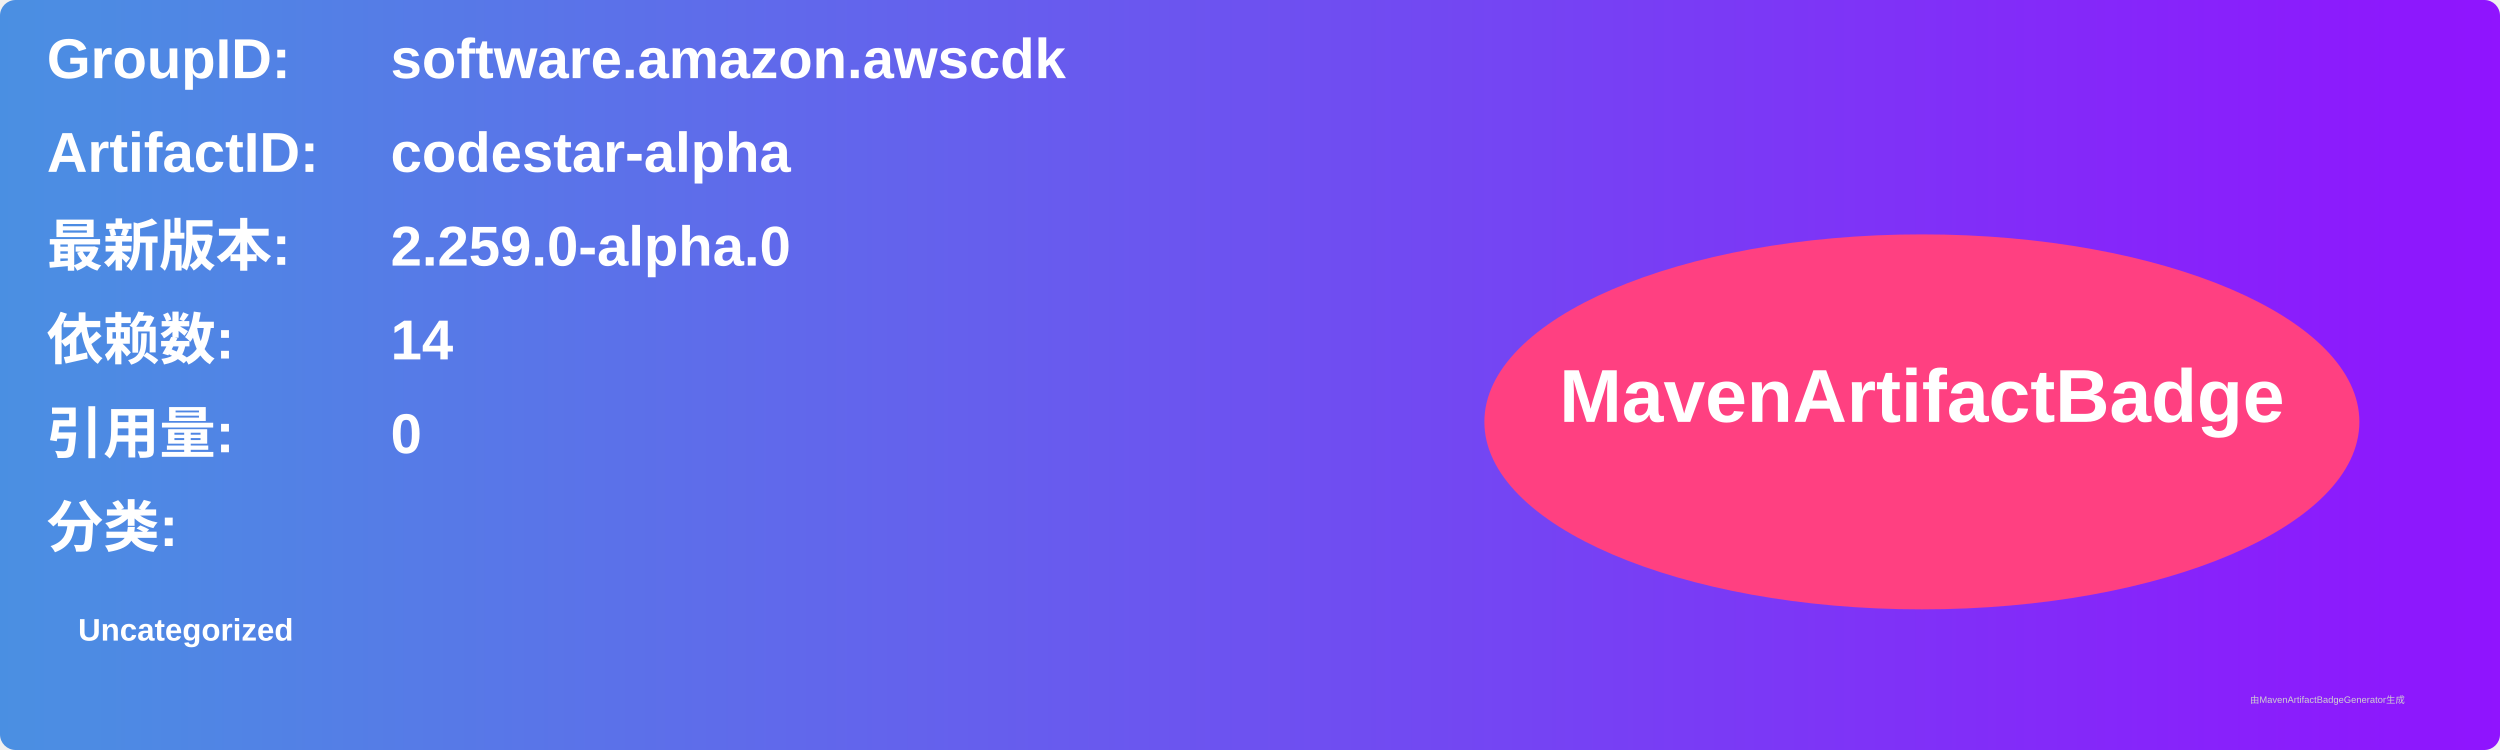
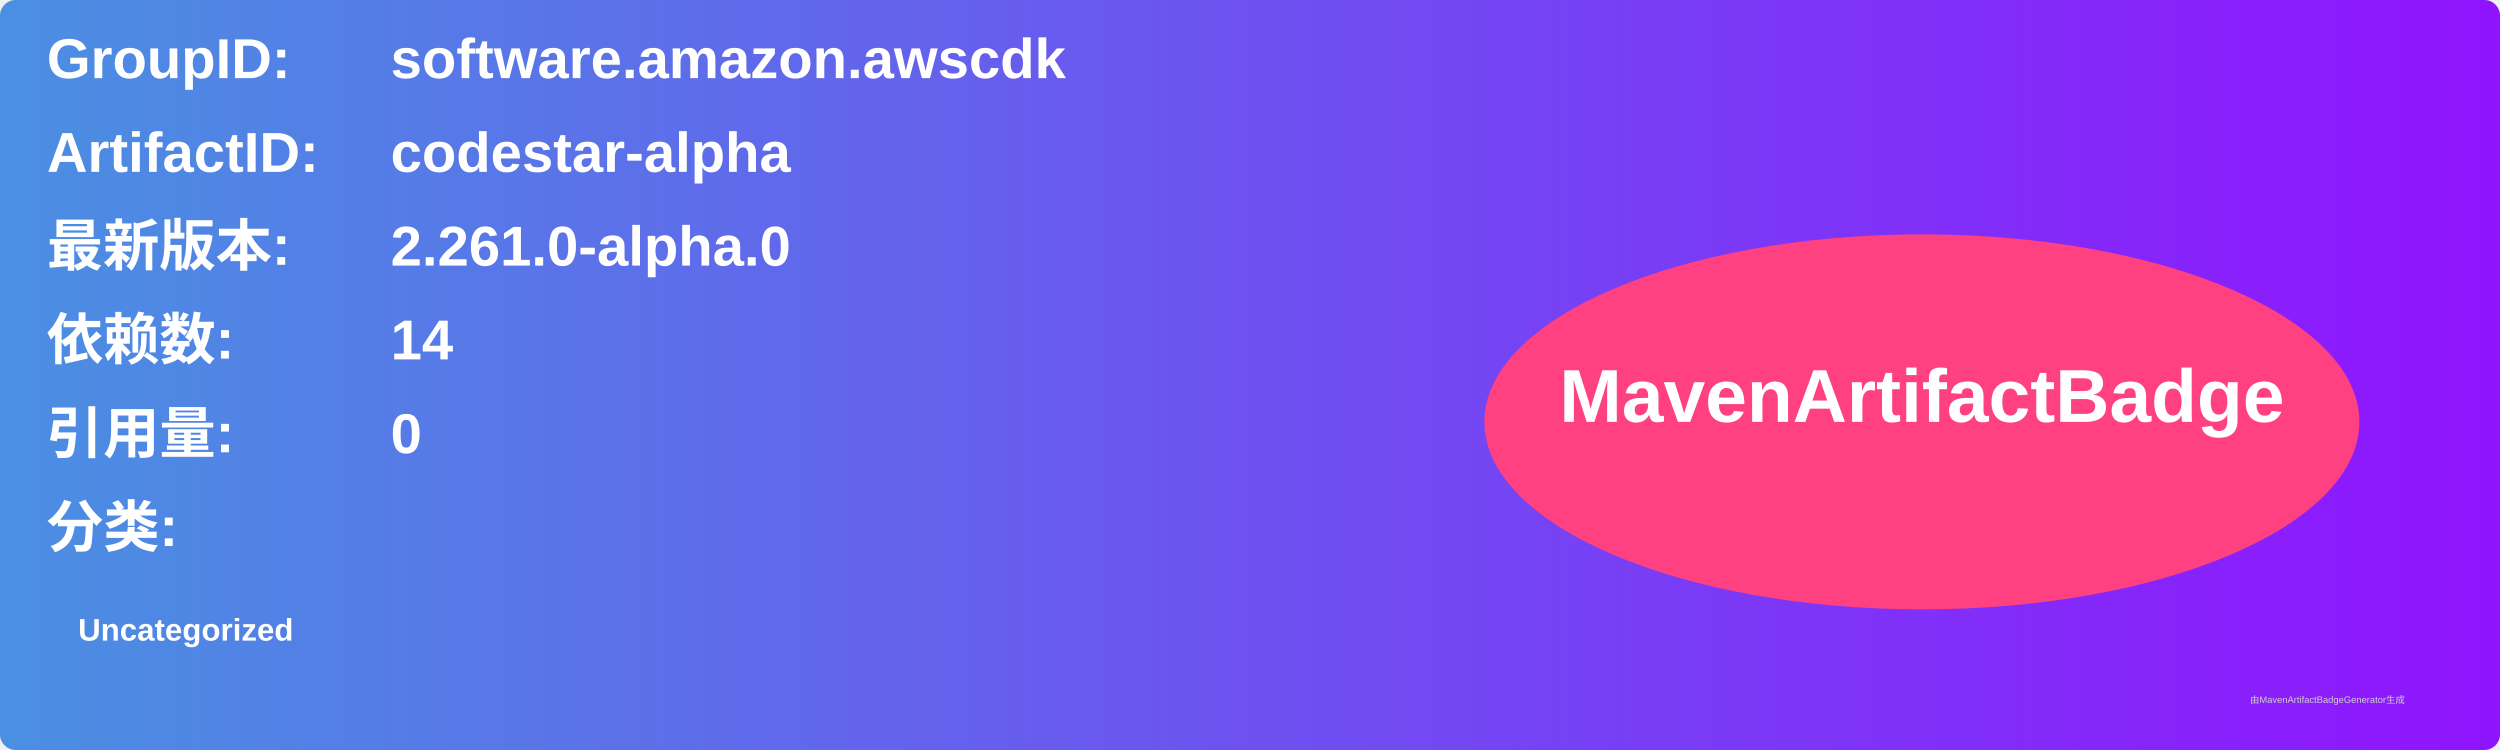
<svg xmlns="http://www.w3.org/2000/svg" width="800" height="240" viewBox="0 0 800 240">
  <linearGradient id="grad" x1="0%" y1="0%" x2="100%" y2="0%">
    <stop offset="0%" stop-color="#4a90e2" />
    <stop offset="100%" stop-color="#9013fe" />
  </linearGradient>
  <rect width="100%" height="100%" rx="5" ry="5" fill="url(#grad)" />
  <g transform="translate(15, 15)">
    <text x="0" y="10" font-family="Arial" font-size="18" fill="white" font-weight="bold" width="260">GroupID:</text>
    <text x="110" y="10" font-family="Arial" font-size="18" fill="white" font-weight="bold" width="460">software.amazon.awscdk</text>
    <text x="0" y="40" font-family="Arial" font-size="18" fill="white" font-weight="bold" width="260">ArtifactID:</text>
    <text x="110" y="40" font-family="Arial" font-size="18" fill="white" font-weight="bold" width="460">codestar-alpha</text>
    <text x="0" y="70" font-family="Arial" font-size="18" fill="white" font-weight="bold">最新版本:</text>
    <text x="110" y="70" font-family="Arial" font-size="18" fill="white" font-weight="bold">
-       <tspan font-weight="bold">2.259.0-alpha.0</tspan>
+       <tspan font-weight="bold">2.261.0-alpha.0</tspan>
    </text>
    <text x="0" y="100" font-family="Arial" font-size="18" fill="white" font-weight="bold">依赖数: </text>
    <text x="110" y="100" font-family="Arial" font-size="18" fill="white">
      <tspan font-weight="bold">14</tspan>
    </text>
    <text x="0" y="130" font-family="Arial" font-size="18" fill="white" font-weight="bold">引用量: </text>
    <text x="110" y="130" font-family="Arial" font-size="18" fill="white">
      <tspan font-weight="bold">0</tspan>
    </text>
    <text x="0" y="160" font-family="Arial" font-size="18" fill="white" font-weight="bold">分类:</text>
    <text x="10" y="190" font-family="Arial" font-size="10" fill="white">
      <tspan font-weight="bold">Uncategorized</tspan>
    </text>
    <ellipse cx="600" cy="120" rx="140" ry="60" fill="#ff4081" />
    <text x="600" y="120" text-anchor="middle" font-family="Arial" font-size="24" fill="white" font-weight="bold">MavenArtifactBadge</text>
  </g>
  <text x="720" y="225" font-family="Arial" font-size="3" fill="#d0d0d0">由MavenArtifactBadgeGenerator生成</text>
</svg>
